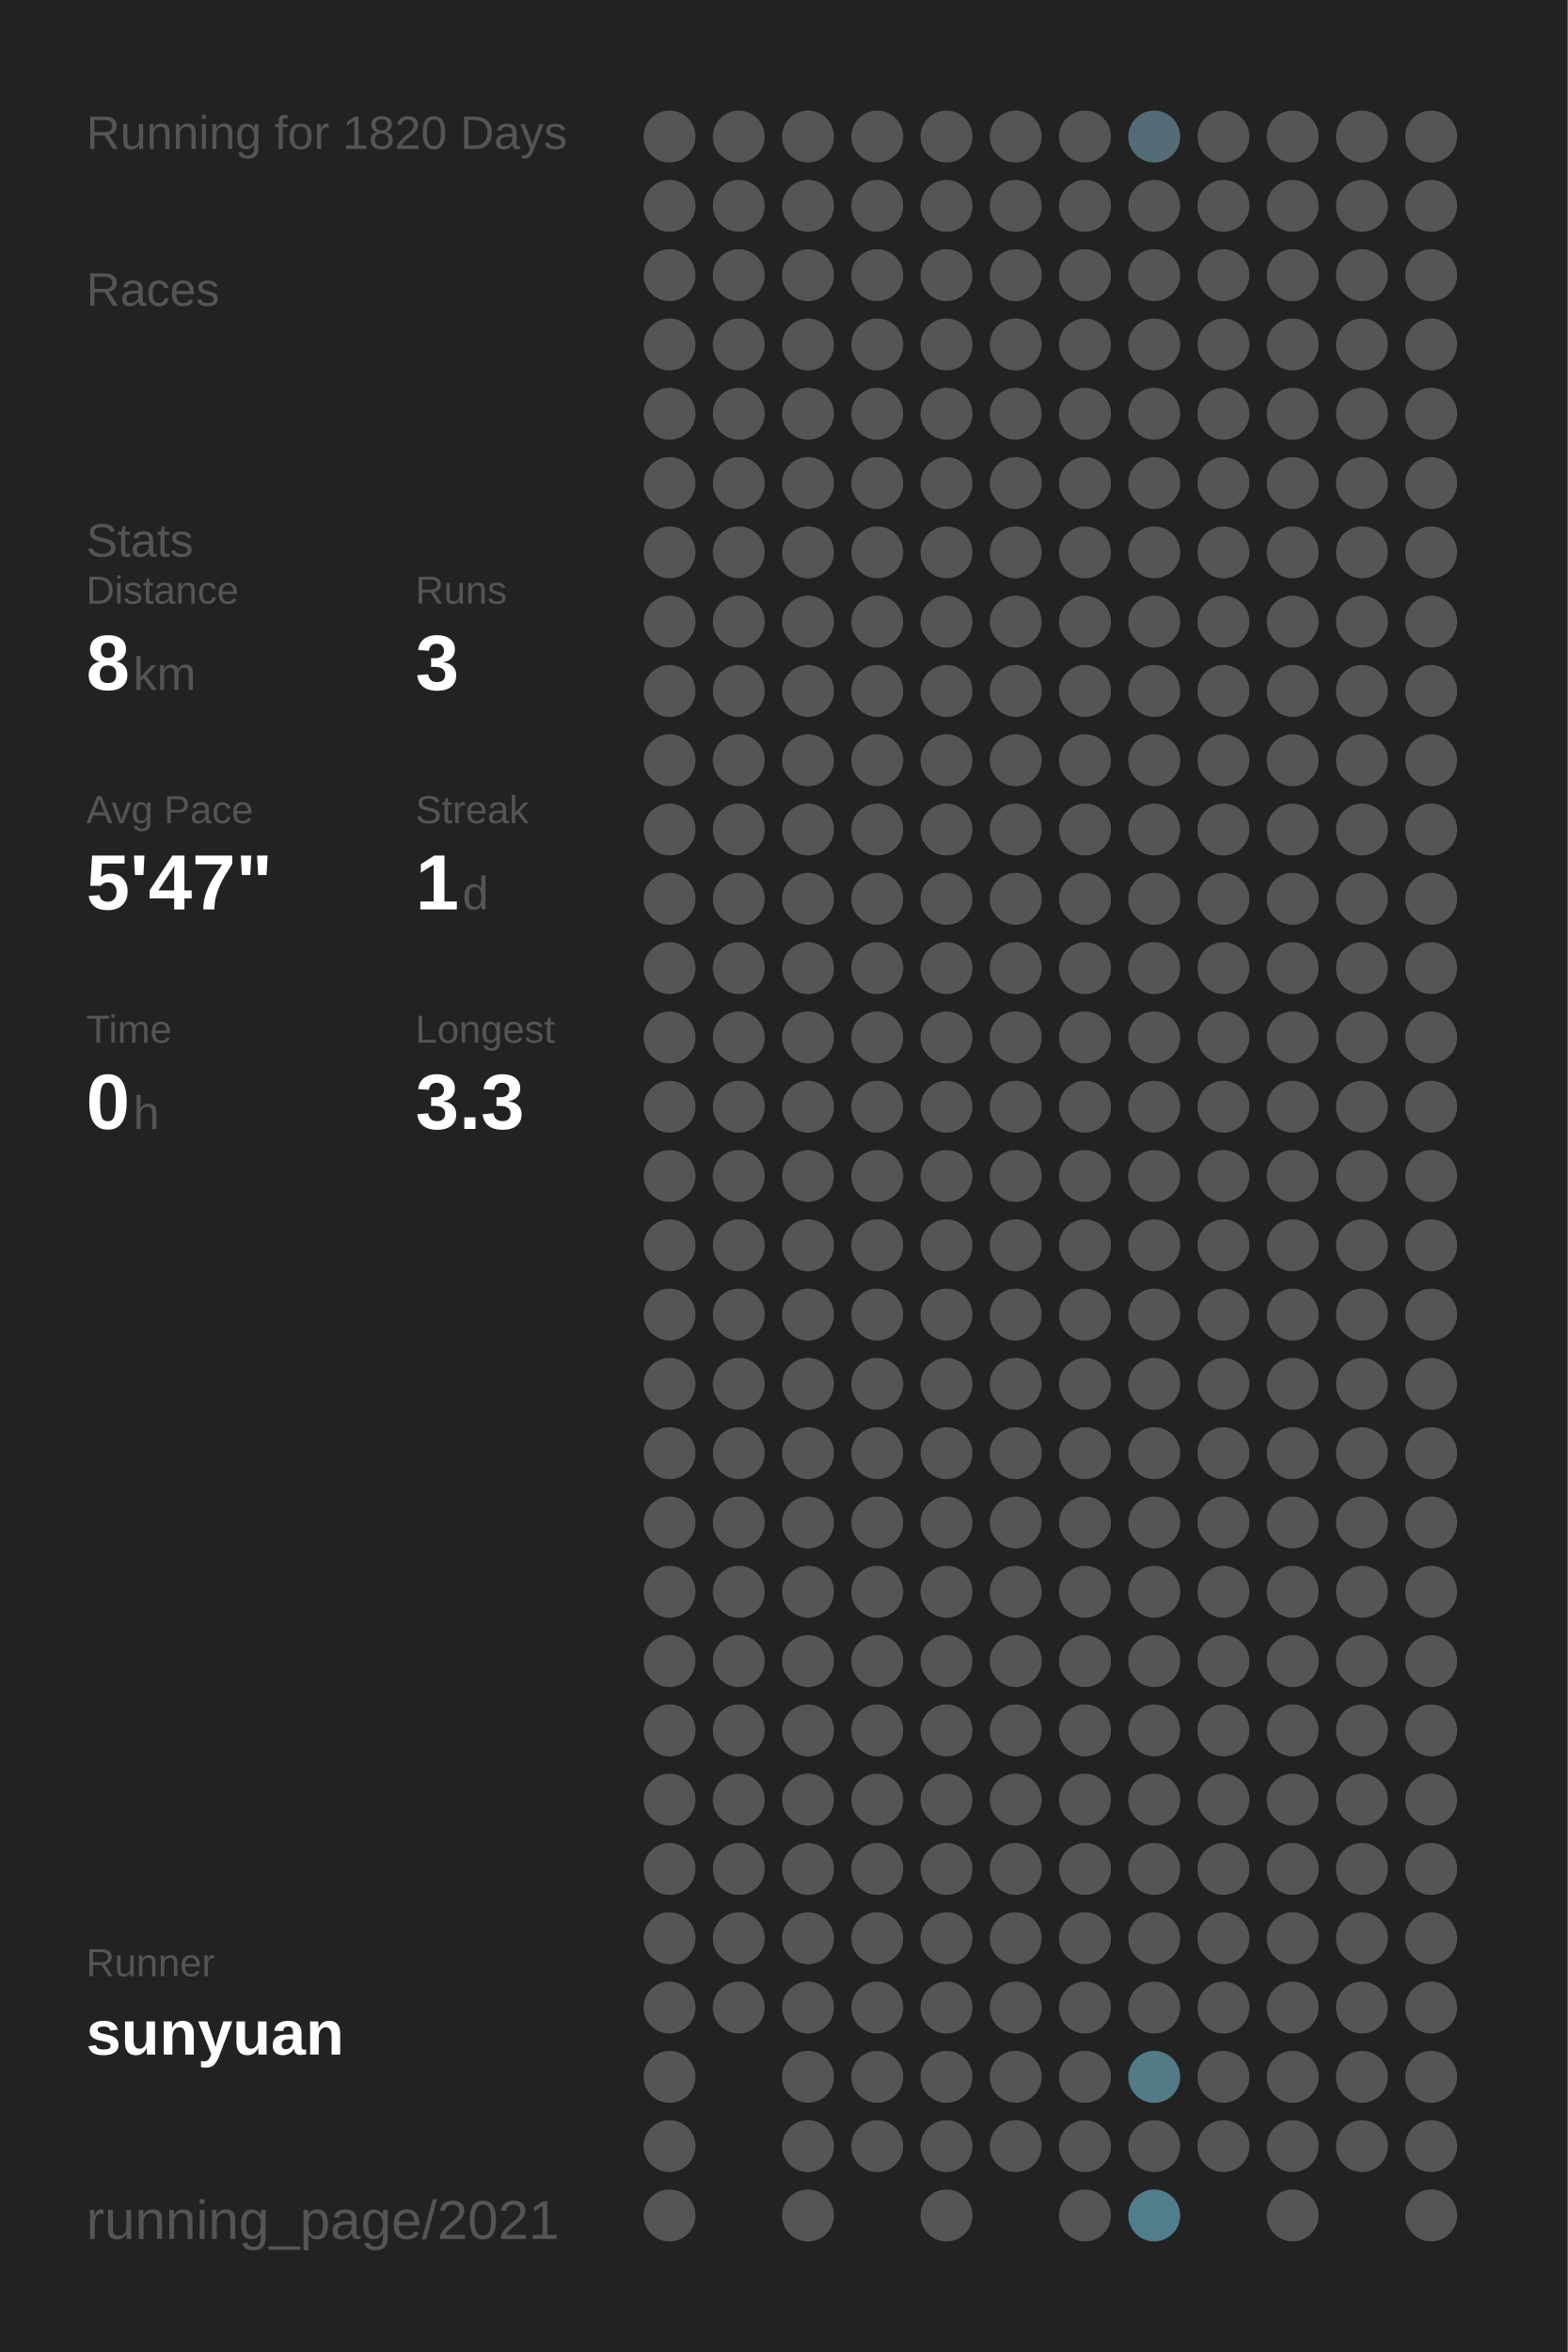
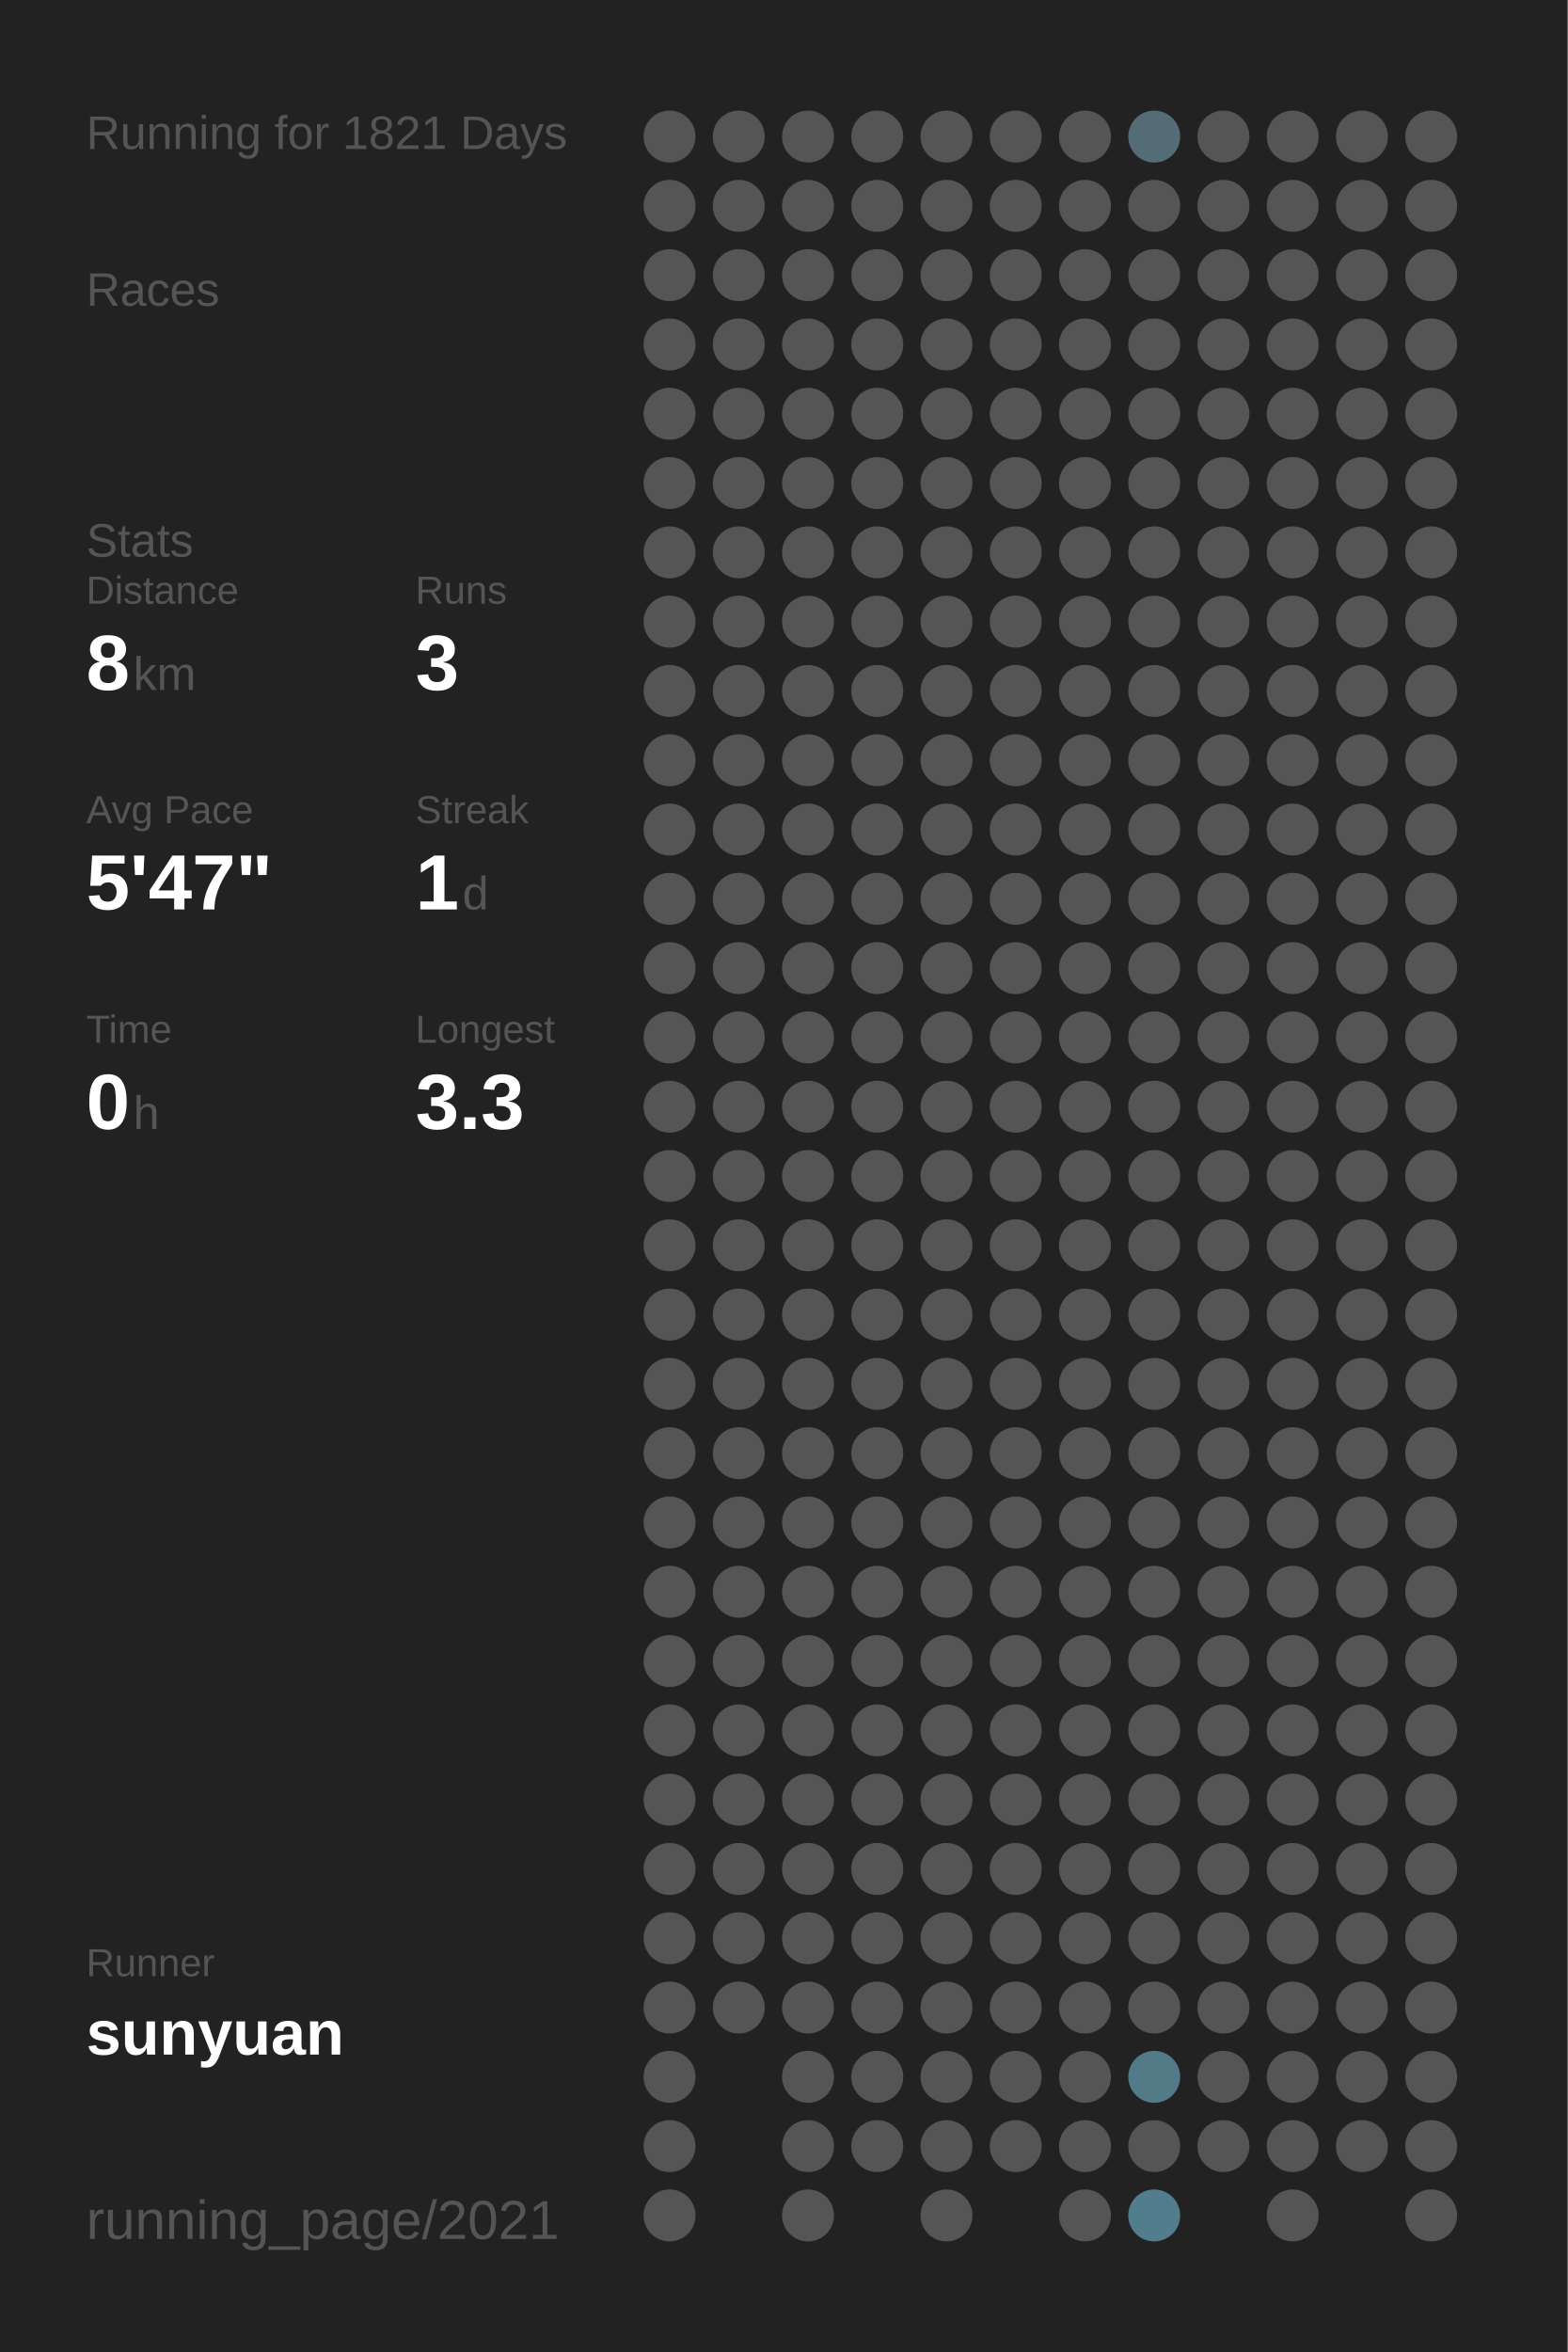
<svg xmlns="http://www.w3.org/2000/svg" baseProfile="full" height="300mm" version="1.1" viewBox="0,0,200,300" width="200mm">
  <defs />
  <rect fill="#222222" height="300" width="200" x="0" y="0" />
-   <text fill="#555555" style="font-size:6px; font-family:Arial;" x="11" y="19">Running for 1820 Days</text>
+   <text fill="#555555" style="font-size:6px; font-family:Arial;" x="11" y="19">Running for 1821 Days</text>
  <text fill="#555555" style="font-size:6px; font-family:Arial;" x="11" y="39">Races</text>
  <text fill="#555555" style="font-size:6px; font-family:Arial;" x="11" y="71">Stats</text>
  <text fill="#555555" style="font-size:5px; font-family:Arial;" x="11" y="77">Distance</text>
  <text fill="#FFFFFF" style="font-size:10px; font-family:Arial; font-weight:bold;" x="11" y="88">8</text>
  <text fill="#555555" style="font-size:6px; font-family:Arial;" x="17" y="88">km</text>
  <text fill="#555555" style="font-size:5px; font-family:Arial;" x="53" y="77">Runs</text>
  <text fill="#FFFFFF" style="font-size:10px; font-family:Arial; font-weight:bold;" x="53" y="88">3</text>
  <text fill="#555555" style="font-size:5px; font-family:Arial;" x="11" y="105">Avg Pace</text>
  <text fill="#FFFFFF" style="font-size:10px; font-family:Arial; font-weight:bold;" x="11" y="116">5'47"</text>
  <text fill="#555555" style="font-size:5px; font-family:Arial;" x="53" y="105">Streak</text>
  <text fill="#FFFFFF" style="font-size:10px; font-family:Arial; font-weight:bold;" x="53" y="116">1</text>
  <text fill="#555555" style="font-size:6px; font-family:Arial;" x="59" y="116">d</text>
  <text fill="#555555" style="font-size:5px; font-family:Arial;" x="11" y="133">Time</text>
  <text fill="#FFFFFF" style="font-size:10px; font-family:Arial; font-weight:bold;" x="11" y="144">0</text>
  <text fill="#555555" style="font-size:6px; font-family:Arial;" x="17" y="144">h</text>
  <text fill="#555555" style="font-size:5px; font-family:Arial;" x="53" y="133">Longest</text>
  <text fill="#FFFFFF" style="font-size:10px; font-family:Arial; font-weight:bold;" x="53" y="144">3.3</text>
  <text fill="#555555" style="font-size:5px; font-family:Arial;" x="11" y="252.065">Runner</text>
  <text fill="#FFFFFF" style="font-size:8px; font-family:Arial; font-weight:bold;" x="11" y="262.065">sunyuan</text>
  <text fill="#555555" style="font-size:7px; font-family:Arial;" x="11" y="285.581">running_page/2021</text>
  <circle cx="85.417" cy="17.419" fill="#555555" r="3.312" />
  <circle cx="85.417" cy="26.258" fill="#555555" r="3.312" />
  <circle cx="85.417" cy="35.097" fill="#555555" r="3.312" />
  <circle cx="85.417" cy="43.935" fill="#555555" r="3.312" />
  <circle cx="85.417" cy="52.774" fill="#555555" r="3.312" />
  <circle cx="85.417" cy="61.613" fill="#555555" r="3.312" />
  <circle cx="85.417" cy="70.452" fill="#555555" r="3.312" />
  <circle cx="85.417" cy="79.29" fill="#555555" r="3.312" />
  <circle cx="85.417" cy="88.129" fill="#555555" r="3.312" />
  <circle cx="85.417" cy="96.968" fill="#555555" r="3.312" />
  <circle cx="85.417" cy="105.806" fill="#555555" r="3.312" />
  <circle cx="85.417" cy="114.645" fill="#555555" r="3.312" />
  <circle cx="85.417" cy="123.484" fill="#555555" r="3.312" />
  <circle cx="85.417" cy="132.323" fill="#555555" r="3.312" />
  <circle cx="85.417" cy="141.161" fill="#555555" r="3.312" />
  <circle cx="85.417" cy="150" fill="#555555" r="3.312" />
  <circle cx="85.417" cy="158.839" fill="#555555" r="3.312" />
  <circle cx="85.417" cy="167.677" fill="#555555" r="3.312" />
  <circle cx="85.417" cy="176.516" fill="#555555" r="3.312" />
  <circle cx="85.417" cy="185.355" fill="#555555" r="3.312" />
  <circle cx="85.417" cy="194.194" fill="#555555" r="3.312" />
  <circle cx="85.417" cy="203.032" fill="#555555" r="3.312" />
  <circle cx="85.417" cy="211.871" fill="#555555" r="3.312" />
  <circle cx="85.417" cy="220.71" fill="#555555" r="3.312" />
  <circle cx="85.417" cy="229.548" fill="#555555" r="3.312" />
  <circle cx="85.417" cy="238.387" fill="#555555" r="3.312" />
  <circle cx="85.417" cy="247.226" fill="#555555" r="3.312" />
  <circle cx="85.417" cy="256.065" fill="#555555" r="3.312" />
  <circle cx="85.417" cy="264.903" fill="#555555" r="3.312" />
  <circle cx="85.417" cy="273.742" fill="#555555" r="3.312" />
  <circle cx="85.417" cy="282.581" fill="#555555" r="3.312" />
  <circle cx="94.25" cy="17.419" fill="#555555" r="3.312" />
  <circle cx="94.25" cy="26.258" fill="#555555" r="3.312" />
  <circle cx="94.25" cy="35.097" fill="#555555" r="3.312" />
  <circle cx="94.25" cy="43.935" fill="#555555" r="3.312" />
  <circle cx="94.25" cy="52.774" fill="#555555" r="3.312" />
  <circle cx="94.25" cy="61.613" fill="#555555" r="3.312" />
  <circle cx="94.25" cy="70.452" fill="#555555" r="3.312" />
  <circle cx="94.25" cy="79.29" fill="#555555" r="3.312" />
  <circle cx="94.25" cy="88.129" fill="#555555" r="3.312" />
  <circle cx="94.25" cy="96.968" fill="#555555" r="3.312" />
  <circle cx="94.25" cy="105.806" fill="#555555" r="3.312" />
  <circle cx="94.25" cy="114.645" fill="#555555" r="3.312" />
  <circle cx="94.25" cy="123.484" fill="#555555" r="3.312" />
  <circle cx="94.25" cy="132.323" fill="#555555" r="3.312" />
  <circle cx="94.25" cy="141.161" fill="#555555" r="3.312" />
  <circle cx="94.25" cy="150" fill="#555555" r="3.312" />
  <circle cx="94.25" cy="158.839" fill="#555555" r="3.312" />
  <circle cx="94.25" cy="167.677" fill="#555555" r="3.312" />
  <circle cx="94.25" cy="176.516" fill="#555555" r="3.312" />
  <circle cx="94.25" cy="185.355" fill="#555555" r="3.312" />
  <circle cx="94.25" cy="194.194" fill="#555555" r="3.312" />
  <circle cx="94.25" cy="203.032" fill="#555555" r="3.312" />
  <circle cx="94.25" cy="211.871" fill="#555555" r="3.312" />
  <circle cx="94.25" cy="220.71" fill="#555555" r="3.312" />
  <circle cx="94.25" cy="229.548" fill="#555555" r="3.312" />
  <circle cx="94.25" cy="238.387" fill="#555555" r="3.312" />
  <circle cx="94.25" cy="247.226" fill="#555555" r="3.312" />
  <circle cx="94.25" cy="256.065" fill="#555555" r="3.312" />
  <circle cx="103.083" cy="17.419" fill="#555555" r="3.312" />
  <circle cx="103.083" cy="26.258" fill="#555555" r="3.312" />
  <circle cx="103.083" cy="35.097" fill="#555555" r="3.312" />
  <circle cx="103.083" cy="43.935" fill="#555555" r="3.312" />
  <circle cx="103.083" cy="52.774" fill="#555555" r="3.312" />
  <circle cx="103.083" cy="61.613" fill="#555555" r="3.312" />
  <circle cx="103.083" cy="70.452" fill="#555555" r="3.312" />
  <circle cx="103.083" cy="79.29" fill="#555555" r="3.312" />
  <circle cx="103.083" cy="88.129" fill="#555555" r="3.312" />
  <circle cx="103.083" cy="96.968" fill="#555555" r="3.312" />
  <circle cx="103.083" cy="105.806" fill="#555555" r="3.312" />
  <circle cx="103.083" cy="114.645" fill="#555555" r="3.312" />
  <circle cx="103.083" cy="123.484" fill="#555555" r="3.312" />
  <circle cx="103.083" cy="132.323" fill="#555555" r="3.312" />
  <circle cx="103.083" cy="141.161" fill="#555555" r="3.312" />
  <circle cx="103.083" cy="150" fill="#555555" r="3.312" />
  <circle cx="103.083" cy="158.839" fill="#555555" r="3.312" />
  <circle cx="103.083" cy="167.677" fill="#555555" r="3.312" />
  <circle cx="103.083" cy="176.516" fill="#555555" r="3.312" />
  <circle cx="103.083" cy="185.355" fill="#555555" r="3.312" />
  <circle cx="103.083" cy="194.194" fill="#555555" r="3.312" />
  <circle cx="103.083" cy="203.032" fill="#555555" r="3.312" />
  <circle cx="103.083" cy="211.871" fill="#555555" r="3.312" />
  <circle cx="103.083" cy="220.71" fill="#555555" r="3.312" />
  <circle cx="103.083" cy="229.548" fill="#555555" r="3.312" />
  <circle cx="103.083" cy="238.387" fill="#555555" r="3.312" />
  <circle cx="103.083" cy="247.226" fill="#555555" r="3.312" />
  <circle cx="103.083" cy="256.065" fill="#555555" r="3.312" />
  <circle cx="103.083" cy="264.903" fill="#555555" r="3.312" />
  <circle cx="103.083" cy="273.742" fill="#555555" r="3.312" />
  <circle cx="103.083" cy="282.581" fill="#555555" r="3.312" />
  <circle cx="111.917" cy="17.419" fill="#555555" r="3.312" />
  <circle cx="111.917" cy="26.258" fill="#555555" r="3.312" />
  <circle cx="111.917" cy="35.097" fill="#555555" r="3.312" />
  <circle cx="111.917" cy="43.935" fill="#555555" r="3.312" />
  <circle cx="111.917" cy="52.774" fill="#555555" r="3.312" />
  <circle cx="111.917" cy="61.613" fill="#555555" r="3.312" />
  <circle cx="111.917" cy="70.452" fill="#555555" r="3.312" />
  <circle cx="111.917" cy="79.29" fill="#555555" r="3.312" />
  <circle cx="111.917" cy="88.129" fill="#555555" r="3.312" />
  <circle cx="111.917" cy="96.968" fill="#555555" r="3.312" />
  <circle cx="111.917" cy="105.806" fill="#555555" r="3.312" />
  <circle cx="111.917" cy="114.645" fill="#555555" r="3.312" />
  <circle cx="111.917" cy="123.484" fill="#555555" r="3.312" />
  <circle cx="111.917" cy="132.323" fill="#555555" r="3.312" />
  <circle cx="111.917" cy="141.161" fill="#555555" r="3.312" />
  <circle cx="111.917" cy="150" fill="#555555" r="3.312" />
  <circle cx="111.917" cy="158.839" fill="#555555" r="3.312" />
  <circle cx="111.917" cy="167.677" fill="#555555" r="3.312" />
  <circle cx="111.917" cy="176.516" fill="#555555" r="3.312" />
  <circle cx="111.917" cy="185.355" fill="#555555" r="3.312" />
  <circle cx="111.917" cy="194.194" fill="#555555" r="3.312" />
  <circle cx="111.917" cy="203.032" fill="#555555" r="3.312" />
  <circle cx="111.917" cy="211.871" fill="#555555" r="3.312" />
  <circle cx="111.917" cy="220.71" fill="#555555" r="3.312" />
  <circle cx="111.917" cy="229.548" fill="#555555" r="3.312" />
  <circle cx="111.917" cy="238.387" fill="#555555" r="3.312" />
  <circle cx="111.917" cy="247.226" fill="#555555" r="3.312" />
  <circle cx="111.917" cy="256.065" fill="#555555" r="3.312" />
  <circle cx="111.917" cy="264.903" fill="#555555" r="3.312" />
  <circle cx="111.917" cy="273.742" fill="#555555" r="3.312" />
  <circle cx="120.75" cy="17.419" fill="#555555" r="3.312" />
  <circle cx="120.75" cy="26.258" fill="#555555" r="3.312" />
  <circle cx="120.75" cy="35.097" fill="#555555" r="3.312" />
  <circle cx="120.75" cy="43.935" fill="#555555" r="3.312" />
  <circle cx="120.75" cy="52.774" fill="#555555" r="3.312" />
  <circle cx="120.75" cy="61.613" fill="#555555" r="3.312" />
  <circle cx="120.75" cy="70.452" fill="#555555" r="3.312" />
  <circle cx="120.75" cy="79.29" fill="#555555" r="3.312" />
  <circle cx="120.75" cy="88.129" fill="#555555" r="3.312" />
  <circle cx="120.75" cy="96.968" fill="#555555" r="3.312" />
  <circle cx="120.75" cy="105.806" fill="#555555" r="3.312" />
  <circle cx="120.75" cy="114.645" fill="#555555" r="3.312" />
  <circle cx="120.75" cy="123.484" fill="#555555" r="3.312" />
  <circle cx="120.75" cy="132.323" fill="#555555" r="3.312" />
  <circle cx="120.75" cy="141.161" fill="#555555" r="3.312" />
  <circle cx="120.75" cy="150" fill="#555555" r="3.312" />
  <circle cx="120.75" cy="158.839" fill="#555555" r="3.312" />
  <circle cx="120.75" cy="167.677" fill="#555555" r="3.312" />
  <circle cx="120.75" cy="176.516" fill="#555555" r="3.312" />
  <circle cx="120.75" cy="185.355" fill="#555555" r="3.312" />
  <circle cx="120.75" cy="194.194" fill="#555555" r="3.312" />
  <circle cx="120.75" cy="203.032" fill="#555555" r="3.312" />
  <circle cx="120.75" cy="211.871" fill="#555555" r="3.312" />
  <circle cx="120.75" cy="220.71" fill="#555555" r="3.312" />
  <circle cx="120.75" cy="229.548" fill="#555555" r="3.312" />
  <circle cx="120.75" cy="238.387" fill="#555555" r="3.312" />
  <circle cx="120.75" cy="247.226" fill="#555555" r="3.312" />
  <circle cx="120.75" cy="256.065" fill="#555555" r="3.312" />
  <circle cx="120.75" cy="264.903" fill="#555555" r="3.312" />
  <circle cx="120.75" cy="273.742" fill="#555555" r="3.312" />
  <circle cx="120.75" cy="282.581" fill="#555555" r="3.312" />
  <circle cx="129.583" cy="17.419" fill="#555555" r="3.312" />
  <circle cx="129.583" cy="26.258" fill="#555555" r="3.312" />
  <circle cx="129.583" cy="35.097" fill="#555555" r="3.312" />
  <circle cx="129.583" cy="43.935" fill="#555555" r="3.312" />
  <circle cx="129.583" cy="52.774" fill="#555555" r="3.312" />
  <circle cx="129.583" cy="61.613" fill="#555555" r="3.312" />
  <circle cx="129.583" cy="70.452" fill="#555555" r="3.312" />
  <circle cx="129.583" cy="79.29" fill="#555555" r="3.312" />
  <circle cx="129.583" cy="88.129" fill="#555555" r="3.312" />
  <circle cx="129.583" cy="96.968" fill="#555555" r="3.312" />
  <circle cx="129.583" cy="105.806" fill="#555555" r="3.312" />
  <circle cx="129.583" cy="114.645" fill="#555555" r="3.312" />
  <circle cx="129.583" cy="123.484" fill="#555555" r="3.312" />
  <circle cx="129.583" cy="132.323" fill="#555555" r="3.312" />
  <circle cx="129.583" cy="141.161" fill="#555555" r="3.312" />
  <circle cx="129.583" cy="150" fill="#555555" r="3.312" />
  <circle cx="129.583" cy="158.839" fill="#555555" r="3.312" />
  <circle cx="129.583" cy="167.677" fill="#555555" r="3.312" />
  <circle cx="129.583" cy="176.516" fill="#555555" r="3.312" />
  <circle cx="129.583" cy="185.355" fill="#555555" r="3.312" />
  <circle cx="129.583" cy="194.194" fill="#555555" r="3.312" />
  <circle cx="129.583" cy="203.032" fill="#555555" r="3.312" />
  <circle cx="129.583" cy="211.871" fill="#555555" r="3.312" />
  <circle cx="129.583" cy="220.71" fill="#555555" r="3.312" />
  <circle cx="129.583" cy="229.548" fill="#555555" r="3.312" />
  <circle cx="129.583" cy="238.387" fill="#555555" r="3.312" />
  <circle cx="129.583" cy="247.226" fill="#555555" r="3.312" />
  <circle cx="129.583" cy="256.065" fill="#555555" r="3.312" />
  <circle cx="129.583" cy="264.903" fill="#555555" r="3.312" />
  <circle cx="129.583" cy="273.742" fill="#555555" r="3.312" />
  <circle cx="138.417" cy="17.419" fill="#555555" r="3.312" />
  <circle cx="138.417" cy="26.258" fill="#555555" r="3.312" />
  <circle cx="138.417" cy="35.097" fill="#555555" r="3.312" />
  <circle cx="138.417" cy="43.935" fill="#555555" r="3.312" />
  <circle cx="138.417" cy="52.774" fill="#555555" r="3.312" />
  <circle cx="138.417" cy="61.613" fill="#555555" r="3.312" />
  <circle cx="138.417" cy="70.452" fill="#555555" r="3.312" />
  <circle cx="138.417" cy="79.29" fill="#555555" r="3.312" />
  <circle cx="138.417" cy="88.129" fill="#555555" r="3.312" />
  <circle cx="138.417" cy="96.968" fill="#555555" r="3.312" />
  <circle cx="138.417" cy="105.806" fill="#555555" r="3.312" />
  <circle cx="138.417" cy="114.645" fill="#555555" r="3.312" />
  <circle cx="138.417" cy="123.484" fill="#555555" r="3.312" />
  <circle cx="138.417" cy="132.323" fill="#555555" r="3.312" />
  <circle cx="138.417" cy="141.161" fill="#555555" r="3.312" />
  <circle cx="138.417" cy="150" fill="#555555" r="3.312" />
  <circle cx="138.417" cy="158.839" fill="#555555" r="3.312" />
  <circle cx="138.417" cy="167.677" fill="#555555" r="3.312" />
  <circle cx="138.417" cy="176.516" fill="#555555" r="3.312" />
  <circle cx="138.417" cy="185.355" fill="#555555" r="3.312" />
  <circle cx="138.417" cy="194.194" fill="#555555" r="3.312" />
  <circle cx="138.417" cy="203.032" fill="#555555" r="3.312" />
  <circle cx="138.417" cy="211.871" fill="#555555" r="3.312" />
  <circle cx="138.417" cy="220.71" fill="#555555" r="3.312" />
  <circle cx="138.417" cy="229.548" fill="#555555" r="3.312" />
  <circle cx="138.417" cy="238.387" fill="#555555" r="3.312" />
  <circle cx="138.417" cy="247.226" fill="#555555" r="3.312" />
  <circle cx="138.417" cy="256.065" fill="#555555" r="3.312" />
  <circle cx="138.417" cy="264.903" fill="#555555" r="3.312" />
  <circle cx="138.417" cy="273.742" fill="#555555" r="3.312" />
  <circle cx="138.417" cy="282.581" fill="#555555" r="3.312" />
  <circle cx="147.25" cy="17.419" fill="#536c75" r="3.312" />
  <circle cx="147.25" cy="26.258" fill="#555555" r="3.312" />
  <circle cx="147.25" cy="35.097" fill="#555555" r="3.312" />
  <circle cx="147.25" cy="43.935" fill="#555555" r="3.312" />
  <circle cx="147.25" cy="52.774" fill="#555555" r="3.312" />
  <circle cx="147.25" cy="61.613" fill="#555555" r="3.312" />
  <circle cx="147.25" cy="70.452" fill="#555555" r="3.312" />
  <circle cx="147.25" cy="79.29" fill="#555555" r="3.312" />
  <circle cx="147.25" cy="88.129" fill="#555555" r="3.312" />
  <circle cx="147.25" cy="96.968" fill="#555555" r="3.312" />
  <circle cx="147.25" cy="105.806" fill="#555555" r="3.312" />
  <circle cx="147.25" cy="114.645" fill="#555555" r="3.312" />
  <circle cx="147.25" cy="123.484" fill="#555555" r="3.312" />
  <circle cx="147.25" cy="132.323" fill="#555555" r="3.312" />
  <circle cx="147.25" cy="141.161" fill="#555555" r="3.312" />
  <circle cx="147.25" cy="150" fill="#555555" r="3.312" />
  <circle cx="147.25" cy="158.839" fill="#555555" r="3.312" />
  <circle cx="147.25" cy="167.677" fill="#555555" r="3.312" />
  <circle cx="147.25" cy="176.516" fill="#555555" r="3.312" />
  <circle cx="147.25" cy="185.355" fill="#555555" r="3.312" />
  <circle cx="147.25" cy="194.194" fill="#555555" r="3.312" />
  <circle cx="147.25" cy="203.032" fill="#555555" r="3.312" />
  <circle cx="147.25" cy="211.871" fill="#555555" r="3.312" />
  <circle cx="147.25" cy="220.71" fill="#555555" r="3.312" />
  <circle cx="147.25" cy="229.548" fill="#555555" r="3.312" />
  <circle cx="147.25" cy="238.387" fill="#555555" r="3.312" />
  <circle cx="147.25" cy="247.226" fill="#555555" r="3.312" />
  <circle cx="147.25" cy="256.065" fill="#555555" r="3.312" />
  <circle cx="147.25" cy="264.903" fill="#527a87" r="3.312" />
  <circle cx="147.25" cy="273.742" fill="#555555" r="3.312" />
  <circle cx="147.25" cy="282.581" fill="#527d8c" r="3.312" />
  <circle cx="156.083" cy="17.419" fill="#555555" r="3.312" />
  <circle cx="156.083" cy="26.258" fill="#555555" r="3.312" />
  <circle cx="156.083" cy="35.097" fill="#555555" r="3.312" />
  <circle cx="156.083" cy="43.935" fill="#555555" r="3.312" />
  <circle cx="156.083" cy="52.774" fill="#555555" r="3.312" />
  <circle cx="156.083" cy="61.613" fill="#555555" r="3.312" />
  <circle cx="156.083" cy="70.452" fill="#555555" r="3.312" />
  <circle cx="156.083" cy="79.29" fill="#555555" r="3.312" />
  <circle cx="156.083" cy="88.129" fill="#555555" r="3.312" />
  <circle cx="156.083" cy="96.968" fill="#555555" r="3.312" />
  <circle cx="156.083" cy="105.806" fill="#555555" r="3.312" />
  <circle cx="156.083" cy="114.645" fill="#555555" r="3.312" />
  <circle cx="156.083" cy="123.484" fill="#555555" r="3.312" />
  <circle cx="156.083" cy="132.323" fill="#555555" r="3.312" />
  <circle cx="156.083" cy="141.161" fill="#555555" r="3.312" />
  <circle cx="156.083" cy="150" fill="#555555" r="3.312" />
  <circle cx="156.083" cy="158.839" fill="#555555" r="3.312" />
  <circle cx="156.083" cy="167.677" fill="#555555" r="3.312" />
  <circle cx="156.083" cy="176.516" fill="#555555" r="3.312" />
  <circle cx="156.083" cy="185.355" fill="#555555" r="3.312" />
  <circle cx="156.083" cy="194.194" fill="#555555" r="3.312" />
  <circle cx="156.083" cy="203.032" fill="#555555" r="3.312" />
  <circle cx="156.083" cy="211.871" fill="#555555" r="3.312" />
  <circle cx="156.083" cy="220.71" fill="#555555" r="3.312" />
  <circle cx="156.083" cy="229.548" fill="#555555" r="3.312" />
  <circle cx="156.083" cy="238.387" fill="#555555" r="3.312" />
  <circle cx="156.083" cy="247.226" fill="#555555" r="3.312" />
  <circle cx="156.083" cy="256.065" fill="#555555" r="3.312" />
  <circle cx="156.083" cy="264.903" fill="#555555" r="3.312" />
  <circle cx="156.083" cy="273.742" fill="#555555" r="3.312" />
  <circle cx="164.917" cy="17.419" fill="#555555" r="3.312" />
  <circle cx="164.917" cy="26.258" fill="#555555" r="3.312" />
  <circle cx="164.917" cy="35.097" fill="#555555" r="3.312" />
  <circle cx="164.917" cy="43.935" fill="#555555" r="3.312" />
  <circle cx="164.917" cy="52.774" fill="#555555" r="3.312" />
  <circle cx="164.917" cy="61.613" fill="#555555" r="3.312" />
  <circle cx="164.917" cy="70.452" fill="#555555" r="3.312" />
  <circle cx="164.917" cy="79.29" fill="#555555" r="3.312" />
  <circle cx="164.917" cy="88.129" fill="#555555" r="3.312" />
  <circle cx="164.917" cy="96.968" fill="#555555" r="3.312" />
  <circle cx="164.917" cy="105.806" fill="#555555" r="3.312" />
  <circle cx="164.917" cy="114.645" fill="#555555" r="3.312" />
  <circle cx="164.917" cy="123.484" fill="#555555" r="3.312" />
  <circle cx="164.917" cy="132.323" fill="#555555" r="3.312" />
  <circle cx="164.917" cy="141.161" fill="#555555" r="3.312" />
  <circle cx="164.917" cy="150" fill="#555555" r="3.312" />
  <circle cx="164.917" cy="158.839" fill="#555555" r="3.312" />
  <circle cx="164.917" cy="167.677" fill="#555555" r="3.312" />
  <circle cx="164.917" cy="176.516" fill="#555555" r="3.312" />
  <circle cx="164.917" cy="185.355" fill="#555555" r="3.312" />
  <circle cx="164.917" cy="194.194" fill="#555555" r="3.312" />
  <circle cx="164.917" cy="203.032" fill="#555555" r="3.312" />
  <circle cx="164.917" cy="211.871" fill="#555555" r="3.312" />
  <circle cx="164.917" cy="220.71" fill="#555555" r="3.312" />
  <circle cx="164.917" cy="229.548" fill="#555555" r="3.312" />
  <circle cx="164.917" cy="238.387" fill="#555555" r="3.312" />
  <circle cx="164.917" cy="247.226" fill="#555555" r="3.312" />
  <circle cx="164.917" cy="256.065" fill="#555555" r="3.312" />
  <circle cx="164.917" cy="264.903" fill="#555555" r="3.312" />
  <circle cx="164.917" cy="273.742" fill="#555555" r="3.312" />
  <circle cx="164.917" cy="282.581" fill="#555555" r="3.312" />
  <circle cx="173.75" cy="17.419" fill="#555555" r="3.312" />
  <circle cx="173.75" cy="26.258" fill="#555555" r="3.312" />
  <circle cx="173.75" cy="35.097" fill="#555555" r="3.312" />
  <circle cx="173.75" cy="43.935" fill="#555555" r="3.312" />
  <circle cx="173.75" cy="52.774" fill="#555555" r="3.312" />
  <circle cx="173.75" cy="61.613" fill="#555555" r="3.312" />
  <circle cx="173.75" cy="70.452" fill="#555555" r="3.312" />
  <circle cx="173.75" cy="79.29" fill="#555555" r="3.312" />
  <circle cx="173.75" cy="88.129" fill="#555555" r="3.312" />
  <circle cx="173.75" cy="96.968" fill="#555555" r="3.312" />
  <circle cx="173.75" cy="105.806" fill="#555555" r="3.312" />
  <circle cx="173.75" cy="114.645" fill="#555555" r="3.312" />
  <circle cx="173.75" cy="123.484" fill="#555555" r="3.312" />
  <circle cx="173.75" cy="132.323" fill="#555555" r="3.312" />
  <circle cx="173.75" cy="141.161" fill="#555555" r="3.312" />
  <circle cx="173.75" cy="150" fill="#555555" r="3.312" />
  <circle cx="173.75" cy="158.839" fill="#555555" r="3.312" />
  <circle cx="173.75" cy="167.677" fill="#555555" r="3.312" />
  <circle cx="173.75" cy="176.516" fill="#555555" r="3.312" />
  <circle cx="173.75" cy="185.355" fill="#555555" r="3.312" />
  <circle cx="173.75" cy="194.194" fill="#555555" r="3.312" />
  <circle cx="173.75" cy="203.032" fill="#555555" r="3.312" />
  <circle cx="173.75" cy="211.871" fill="#555555" r="3.312" />
  <circle cx="173.75" cy="220.71" fill="#555555" r="3.312" />
  <circle cx="173.75" cy="229.548" fill="#555555" r="3.312" />
  <circle cx="173.75" cy="238.387" fill="#555555" r="3.312" />
  <circle cx="173.75" cy="247.226" fill="#555555" r="3.312" />
  <circle cx="173.75" cy="256.065" fill="#555555" r="3.312" />
  <circle cx="173.75" cy="264.903" fill="#555555" r="3.312" />
  <circle cx="173.75" cy="273.742" fill="#555555" r="3.312" />
  <circle cx="182.583" cy="17.419" fill="#555555" r="3.312" />
  <circle cx="182.583" cy="26.258" fill="#555555" r="3.312" />
  <circle cx="182.583" cy="35.097" fill="#555555" r="3.312" />
  <circle cx="182.583" cy="43.935" fill="#555555" r="3.312" />
  <circle cx="182.583" cy="52.774" fill="#555555" r="3.312" />
  <circle cx="182.583" cy="61.613" fill="#555555" r="3.312" />
  <circle cx="182.583" cy="70.452" fill="#555555" r="3.312" />
  <circle cx="182.583" cy="79.29" fill="#555555" r="3.312" />
  <circle cx="182.583" cy="88.129" fill="#555555" r="3.312" />
  <circle cx="182.583" cy="96.968" fill="#555555" r="3.312" />
  <circle cx="182.583" cy="105.806" fill="#555555" r="3.312" />
  <circle cx="182.583" cy="114.645" fill="#555555" r="3.312" />
  <circle cx="182.583" cy="123.484" fill="#555555" r="3.312" />
  <circle cx="182.583" cy="132.323" fill="#555555" r="3.312" />
  <circle cx="182.583" cy="141.161" fill="#555555" r="3.312" />
  <circle cx="182.583" cy="150" fill="#555555" r="3.312" />
  <circle cx="182.583" cy="158.839" fill="#555555" r="3.312" />
  <circle cx="182.583" cy="167.677" fill="#555555" r="3.312" />
  <circle cx="182.583" cy="176.516" fill="#555555" r="3.312" />
  <circle cx="182.583" cy="185.355" fill="#555555" r="3.312" />
  <circle cx="182.583" cy="194.194" fill="#555555" r="3.312" />
  <circle cx="182.583" cy="203.032" fill="#555555" r="3.312" />
  <circle cx="182.583" cy="211.871" fill="#555555" r="3.312" />
  <circle cx="182.583" cy="220.71" fill="#555555" r="3.312" />
  <circle cx="182.583" cy="229.548" fill="#555555" r="3.312" />
  <circle cx="182.583" cy="238.387" fill="#555555" r="3.312" />
  <circle cx="182.583" cy="247.226" fill="#555555" r="3.312" />
  <circle cx="182.583" cy="256.065" fill="#555555" r="3.312" />
  <circle cx="182.583" cy="264.903" fill="#555555" r="3.312" />
  <circle cx="182.583" cy="273.742" fill="#555555" r="3.312" />
  <circle cx="182.583" cy="282.581" fill="#555555" r="3.312" />
</svg>
